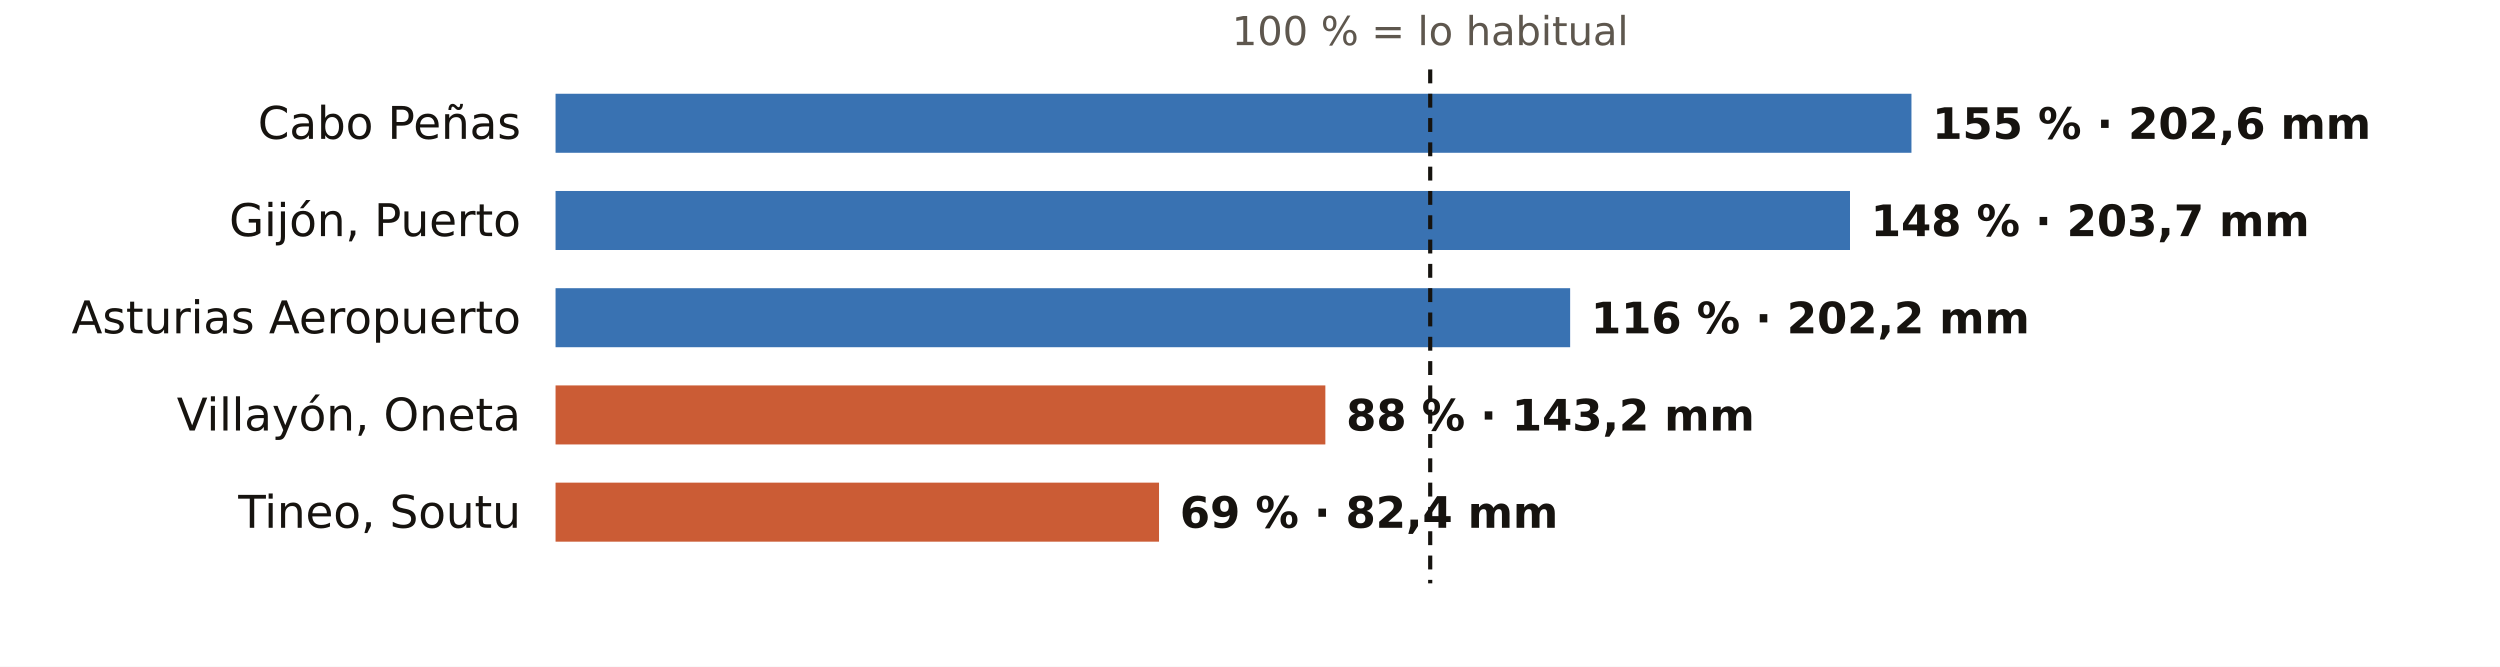
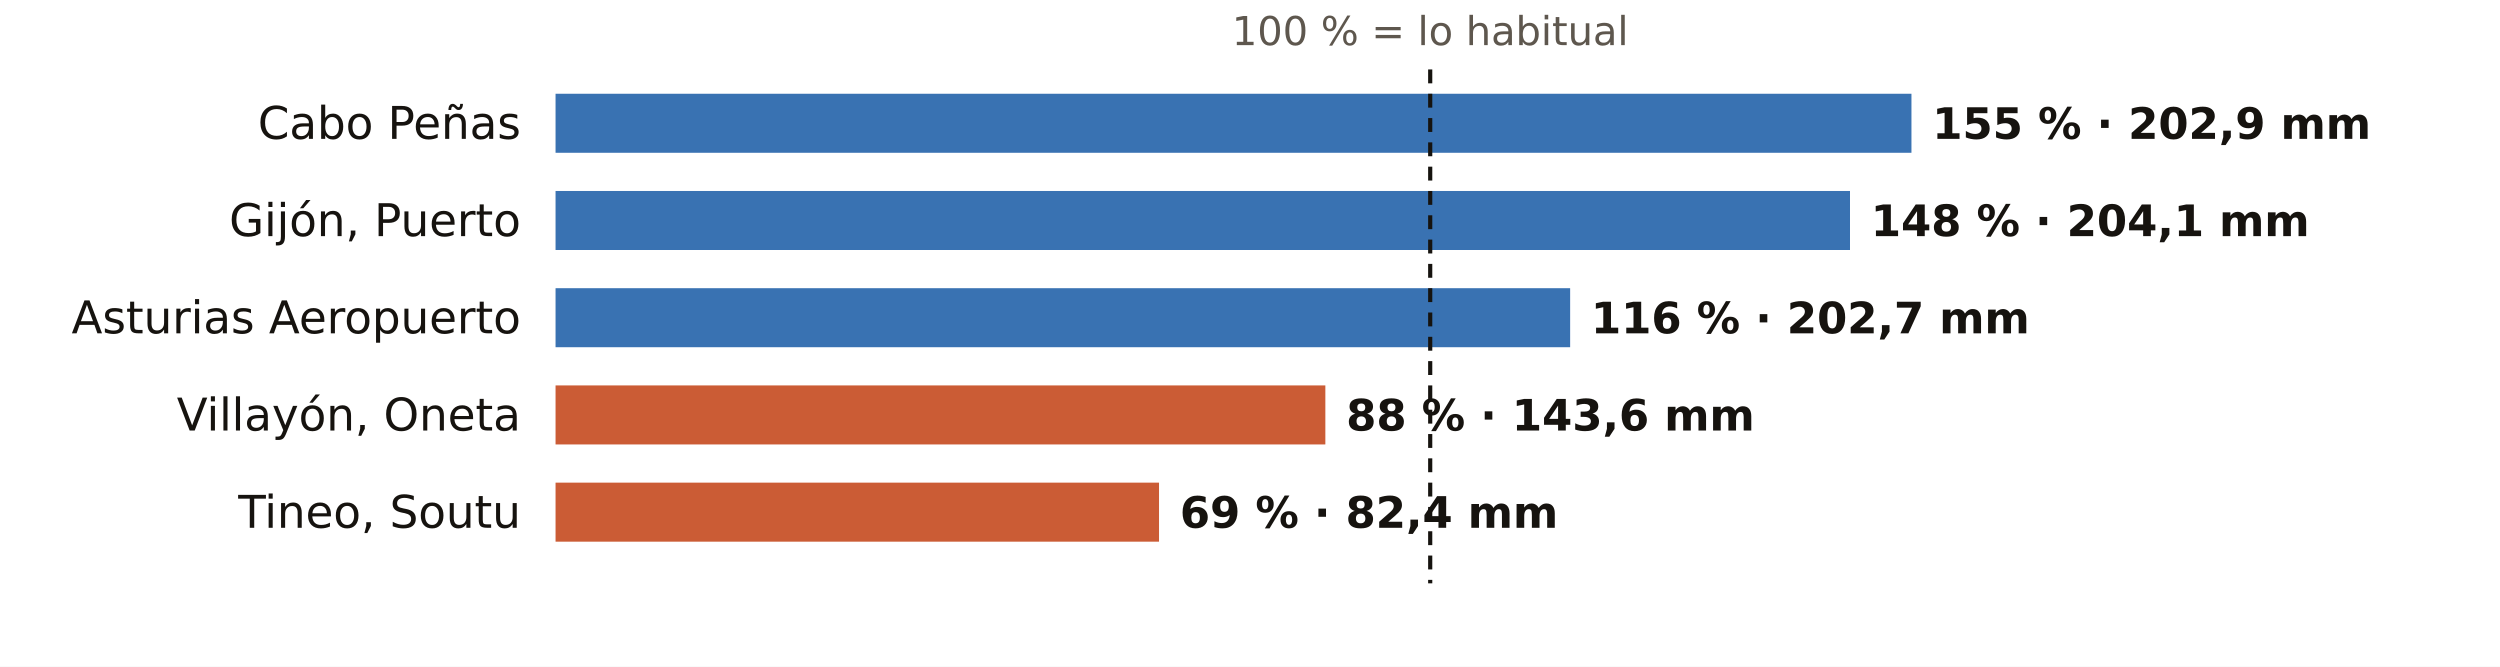
<svg xmlns="http://www.w3.org/2000/svg" viewBox="0 0 720 192" width="720" height="192" role="img" aria-label="El otoño en los pluviómetros de AEMET de Asturias: % de lo habitual">
  <rect width="720" height="192" fill="#FFFFFF" />
  <text x="411.9" y="13.0" font-size="11.5" fill="#5E574E" text-anchor="middle" font-weight="400" font-family="Public Sans, DejaVu Sans, Arial, sans-serif">100 % = lo habitual</text>
  <text x="150.0" y="40.0" font-size="13" fill="#16130F" text-anchor="end" font-weight="500" font-family="Public Sans, DejaVu Sans, Arial, sans-serif">Cabo Peñas</text>
  <rect x="160" y="27" width="390.5" height="17" fill="#1F5FA8" opacity="0.88" />
-   <text x="556.5" y="40.0" font-size="12.5" fill="#16130F" text-anchor="start" font-weight="600" font-family="Public Sans, DejaVu Sans, Arial, sans-serif">155 % · 202,6 mm</text>
+   <text x="556.5" y="40.0" font-size="12.5" fill="#16130F" text-anchor="start" font-weight="600" font-family="Public Sans, DejaVu Sans, Arial, sans-serif">155 % · 202,9 mm</text>
  <text x="150.0" y="68.0" font-size="13" fill="#16130F" text-anchor="end" font-weight="500" font-family="Public Sans, DejaVu Sans, Arial, sans-serif">Gijón, Puerto</text>
  <rect x="160" y="55" width="372.8" height="17" fill="#1F5FA8" opacity="0.88" />
-   <text x="538.8" y="68.0" font-size="12.5" fill="#16130F" text-anchor="start" font-weight="600" font-family="Public Sans, DejaVu Sans, Arial, sans-serif">148 % · 203,7 mm</text>
+   <text x="538.8" y="68.0" font-size="12.5" fill="#16130F" text-anchor="start" font-weight="600" font-family="Public Sans, DejaVu Sans, Arial, sans-serif">148 % · 204,1 mm</text>
  <text x="150.0" y="96.0" font-size="13" fill="#16130F" text-anchor="end" font-weight="500" font-family="Public Sans, DejaVu Sans, Arial, sans-serif">Asturias Aeropuerto</text>
  <rect x="160" y="83" width="292.2" height="17" fill="#1F5FA8" opacity="0.88" />
-   <text x="458.2" y="96.0" font-size="12.5" fill="#16130F" text-anchor="start" font-weight="600" font-family="Public Sans, DejaVu Sans, Arial, sans-serif">116 % · 202,2 mm</text>
+   <text x="458.2" y="96.0" font-size="12.5" fill="#16130F" text-anchor="start" font-weight="600" font-family="Public Sans, DejaVu Sans, Arial, sans-serif">116 % · 202,7 mm</text>
  <text x="150.0" y="124.0" font-size="13" fill="#16130F" text-anchor="end" font-weight="500" font-family="Public Sans, DejaVu Sans, Arial, sans-serif">Villayón, Oneta</text>
  <rect x="160" y="111" width="221.7" height="17" fill="#C4461A" opacity="0.88" />
-   <text x="387.7" y="124.0" font-size="12.5" fill="#16130F" text-anchor="start" font-weight="600" font-family="Public Sans, DejaVu Sans, Arial, sans-serif">88 % · 143,2 mm</text>
+   <text x="387.7" y="124.0" font-size="12.5" fill="#16130F" text-anchor="start" font-weight="600" font-family="Public Sans, DejaVu Sans, Arial, sans-serif">88 % · 143,6 mm</text>
  <text x="150.0" y="152.0" font-size="13" fill="#16130F" text-anchor="end" font-weight="500" font-family="Public Sans, DejaVu Sans, Arial, sans-serif">Tineo, Soutu</text>
  <rect x="160" y="139" width="173.8" height="17" fill="#C4461A" opacity="0.88" />
  <text x="339.8" y="152.0" font-size="12.5" fill="#16130F" text-anchor="start" font-weight="600" font-family="Public Sans, DejaVu Sans, Arial, sans-serif">69 % · 82,4 mm</text>
  <line x1="411.9" x2="411.9" y1="20" y2="168" stroke="#16130F" stroke-width="1.2" stroke-dasharray="4 3" />
</svg>
